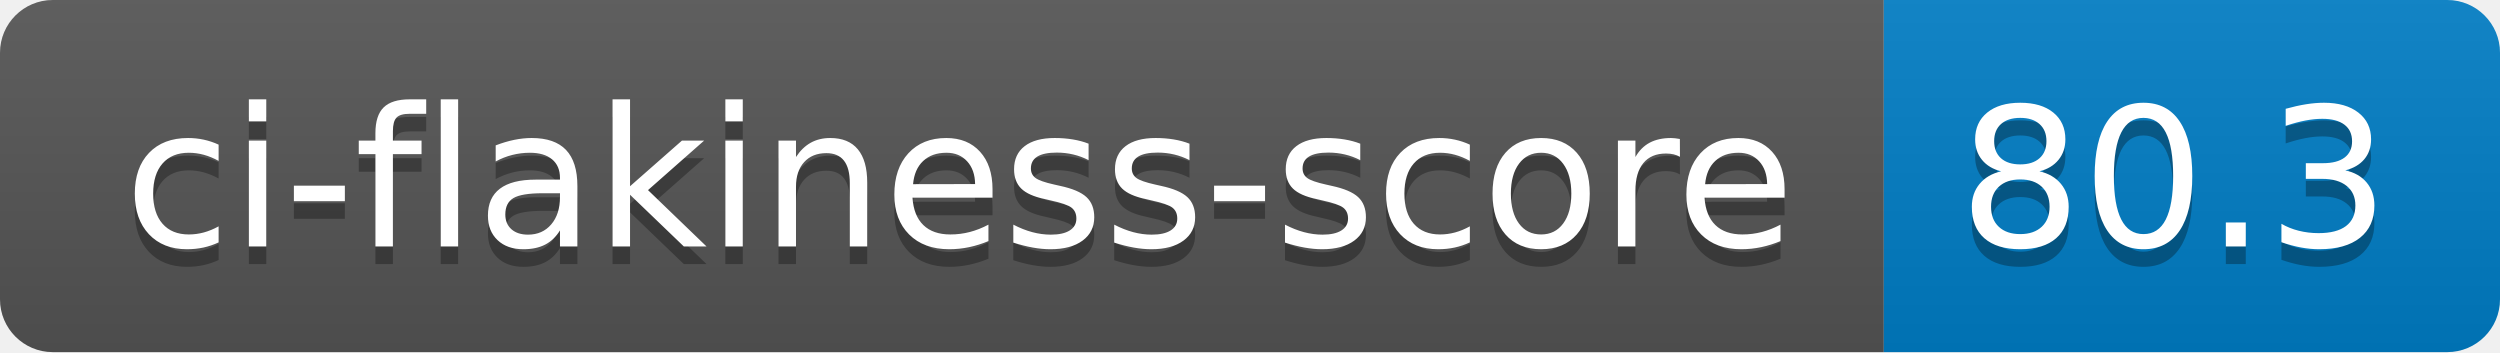
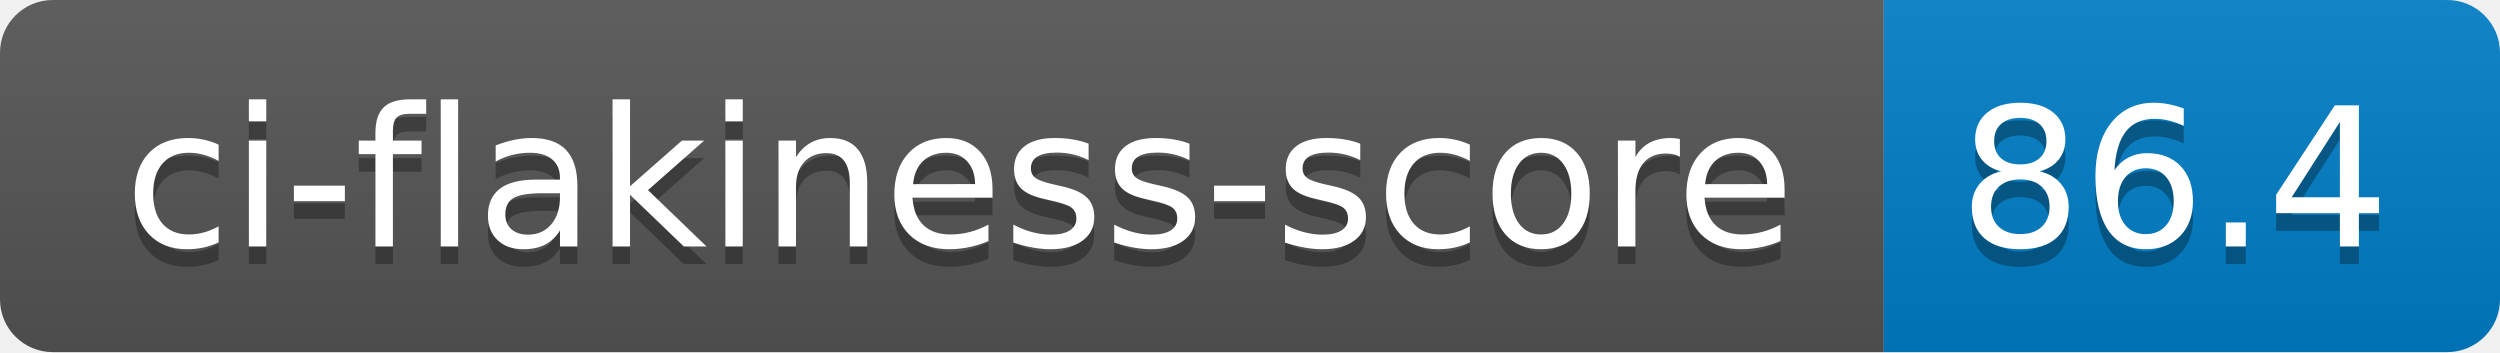
- <svg xmlns="http://www.w3.org/2000/svg" width="142" height="20" role="img" aria-label="ci-flakiness-score: 80.3">
+ <svg xmlns="http://www.w3.org/2000/svg" width="142" height="20" role="img" aria-label="ci-flakiness-score: 86.4">
  <linearGradient id="s" x2="0" y2="100%">
    <stop offset="0" stop-color="#bbb" stop-opacity=".1" />
    <stop offset="1" stop-opacity=".1" />
  </linearGradient>
  <clipPath id="r">
    <rect width="142" height="20" rx="3" fill="#fff" />
  </clipPath>
  <g clip-path="url(#r)">
    <rect width="107" height="20" fill="#555" />
    <rect x="107" width="35" height="20" fill="#007ec6" />
    <rect width="142" height="20" fill="url(#s)" />
  </g>
  <g fill="#fff" text-anchor="middle" font-family="Verdana,Geneva,DejaVu Sans,sans-serif" text-rendering="geometricPrecision" font-size="110">
    <text aria-hidden="true" x="545" y="150" fill="#010101" fill-opacity=".3" transform="scale(.1)" textLength="970">ci-flakiness-score</text>
    <text x="545" y="140" transform="scale(.1)" fill="#fff" textLength="970">ci-flakiness-score</text>
-     <text aria-hidden="true" x="1235" y="150" fill="#010101" fill-opacity=".3" transform="scale(.1)" textLength="250">80.3</text>
-     <text x="1235" y="140" transform="scale(.1)" fill="#fff" textLength="250">80.3</text>
+     <text aria-hidden="true" x="1235" y="150" fill="#010101" fill-opacity=".3" transform="scale(.1)" textLength="250">86.4</text>
+     <text x="1235" y="140" transform="scale(.1)" fill="#fff" textLength="250">86.4</text>
  </g>
</svg>
